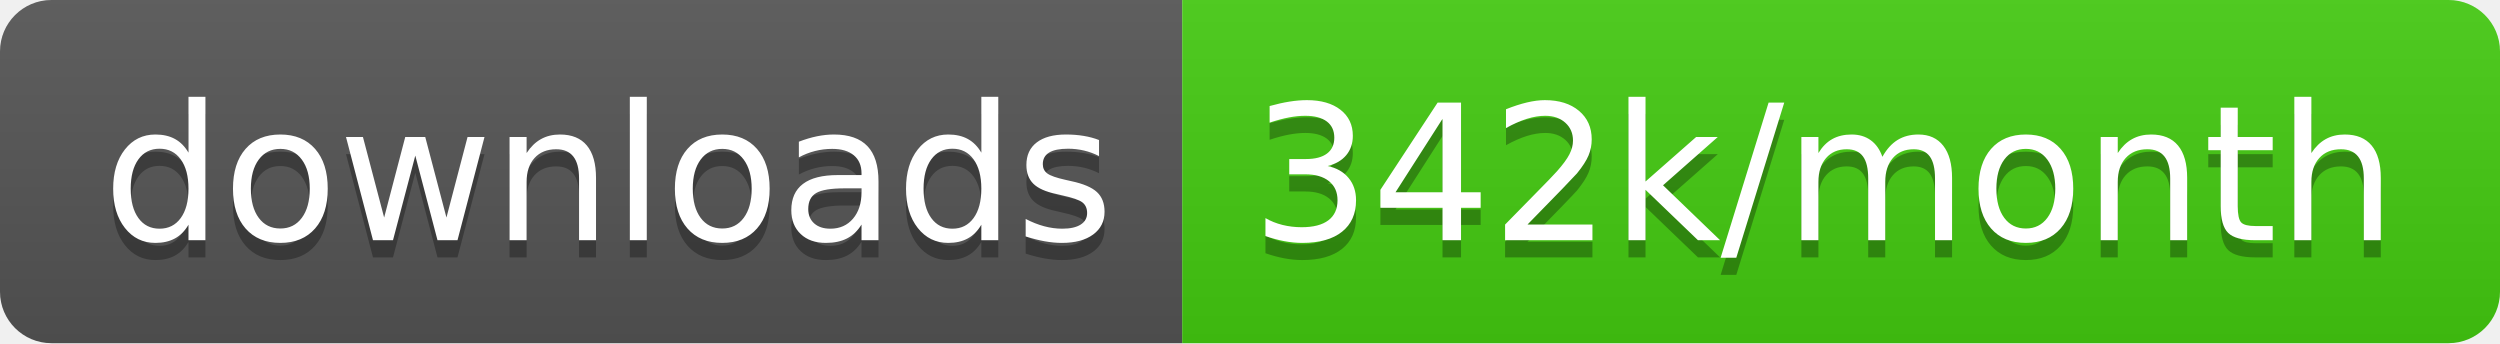
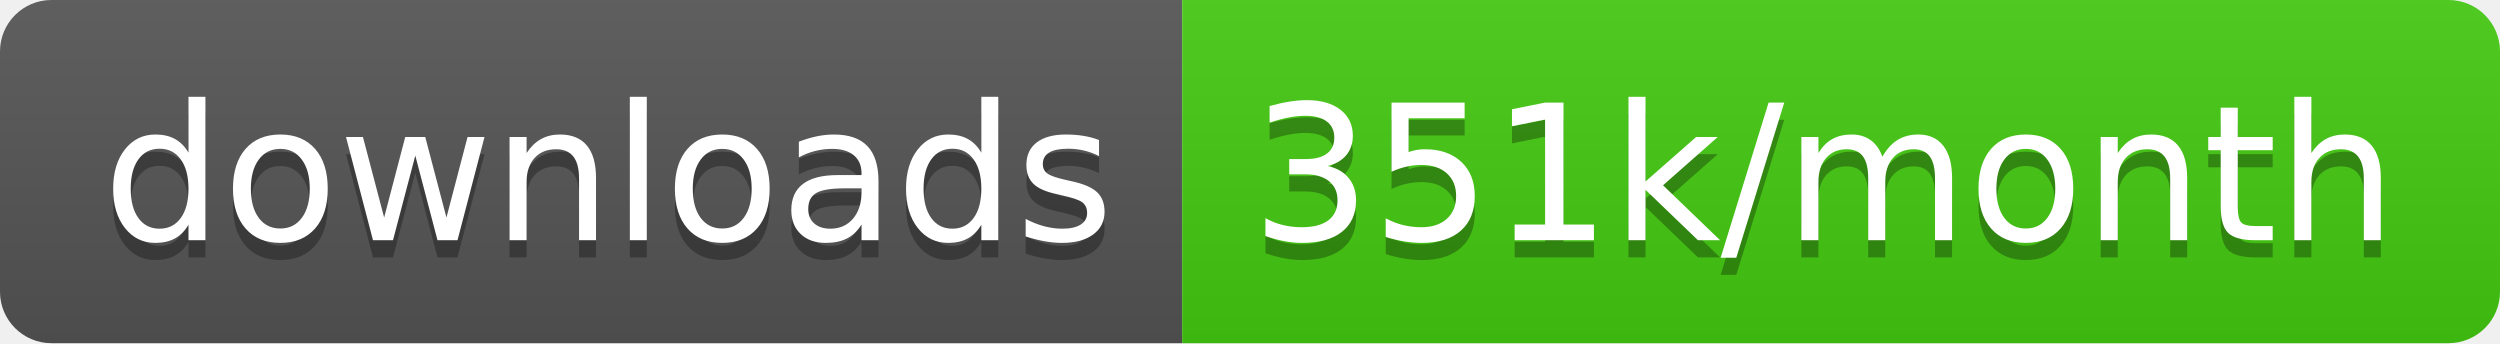
<svg xmlns="http://www.w3.org/2000/svg" width="145.7" height="20">
  <linearGradient id="smooth" x2="0" y2="100%">
    <stop offset="0" stop-color="#bbb" stop-opacity=".1" />
    <stop offset="1" stop-opacity=".1" />
  </linearGradient>
  <clipPath id="round">
    <rect width="145.7" height="20" rx="3" fill="#fff" />
  </clipPath>
  <g clip-path="url(#round)">
    <rect width="68.9" height="20" fill="#555" />
    <rect x="68.9" width="76.8" height="20" fill="#4c1" />
    <rect width="145.7" height="20" fill="url(#smooth)" />
  </g>
  <g fill="#fff" text-anchor="middle" font-family="DejaVu Sans,Verdana,Geneva,sans-serif" font-size="110">
    <text x="354.5" y="150" fill="#010101" fill-opacity=".3" transform="scale(0.1)" textLength="589.0" lengthAdjust="spacing">downloads</text>
    <text x="354.5" y="140" transform="scale(0.1)" textLength="589.0" lengthAdjust="spacing">downloads</text>
-     <text x="1063.0" y="150" fill="#010101" fill-opacity=".3" transform="scale(0.1)" textLength="668.0" lengthAdjust="spacing">342k/month</text>
-     <text x="1063.0" y="140" transform="scale(0.1)" textLength="668.0" lengthAdjust="spacing">342k/month</text>
+     <text x="1063.0" y="150" fill="#010101" fill-opacity=".3" transform="scale(0.1)" textLength="668.0" lengthAdjust="spacing">351k/month</text>
+     <text x="1063.0" y="140" transform="scale(0.1)" textLength="668.0" lengthAdjust="spacing">351k/month</text>
  </g>
</svg>
